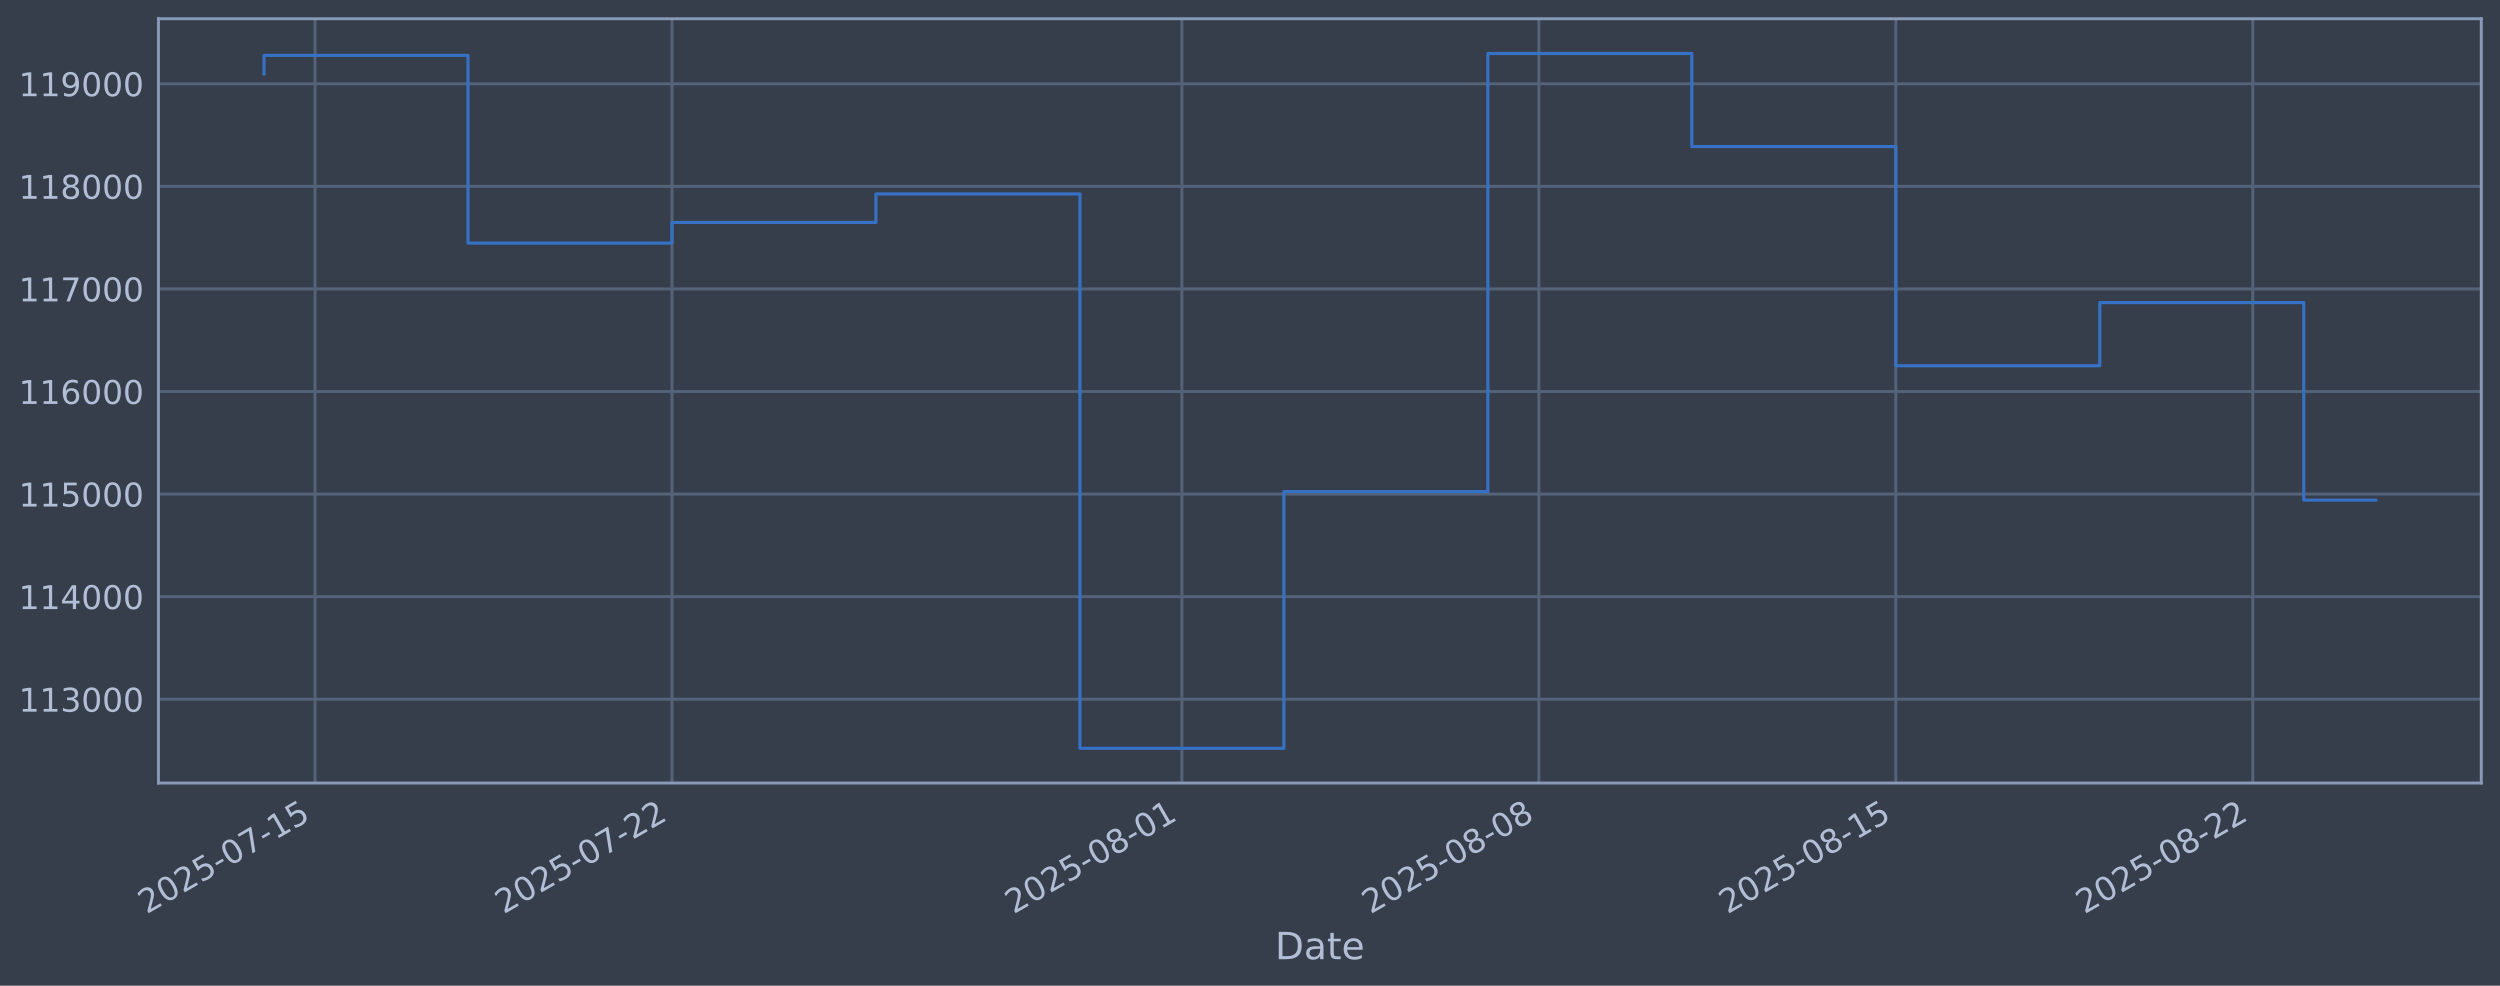
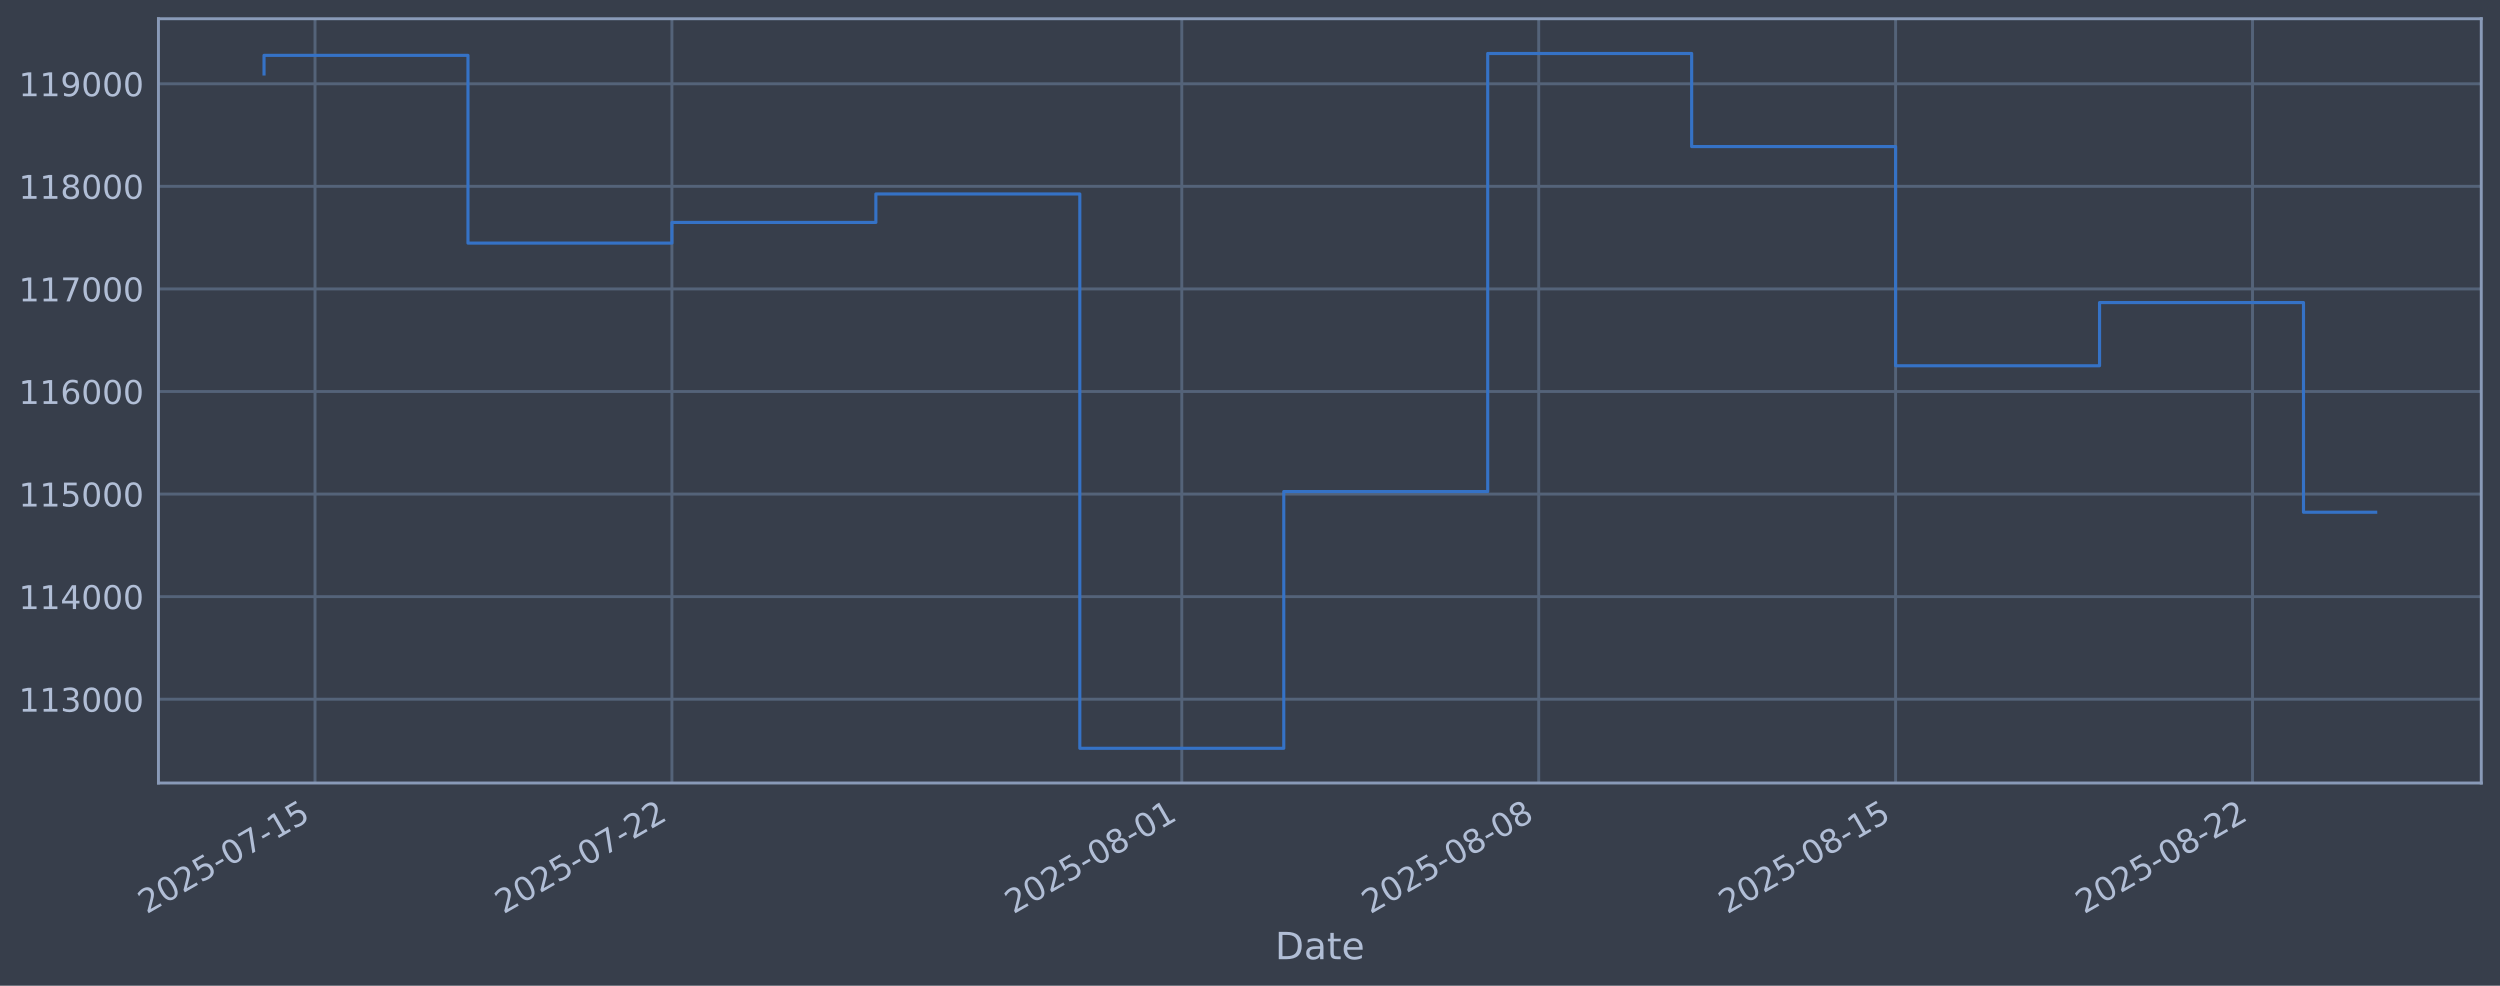
<svg xmlns="http://www.w3.org/2000/svg" xmlns:xlink="http://www.w3.org/1999/xlink" width="960.9pt" height="378.87pt" viewBox="0 0 960.9 378.87" version="1.1">
  <defs>
    <style type="text/css">*{stroke-linejoin: round; stroke-linecap: butt}</style>
  </defs>
  <g id="figure_1">
    <g id="patch_1">
      <path d="M 0 378.87  L 960.9 378.87  L 960.9 0  L 0 0  z " style="fill: #373e4b" />
    </g>
    <g id="axes_1">
      <g id="patch_2">
        <path d="M 60.901 300.96  L 953.701 300.96  L 953.701 7.2  L 60.901 7.2  z " style="fill: #373e4b" />
      </g>
      <g id="matplotlib.axis_1">
        <g id="xtick_1">
          <g id="line2d_1">
-             <path d="M 121.082 300.96  L 121.082 7.2  " clip-path="url(#p477bb80c57)" style="fill: none; stroke: #546379; stroke-width: 1.12; stroke-linecap: square" />
+             <path d="M 121.08 300.96  L 121.08 7.2  " clip-path="url(#p6281fea494)" style="fill: none; stroke: #546379; stroke-width: 1.12; stroke-linecap: square" />
          </g>
          <g id="line2d_2" />
          <g id="text_1">
-             <g style="fill: #b1bed6" transform="translate(56.35659 351.4642) rotate(-30) scale(0.126 -0.126)">
+             <g style="fill: #b1bed6" transform="translate(56.35402 351.4642) rotate(-30) scale(0.126 -0.126)">
              <defs>
                <path id="DejaVuSans-32" d="M 1228 531  L 3431 531  L 3431 0  L 469 0  L 469 531  Q 828 903 1448 1529  Q 2069 2156 2228 2338  Q 2531 2678 2651 2914  Q 2772 3150 2772 3378  Q 2772 3750 2511 3984  Q 2250 4219 1831 4219  Q 1534 4219 1204 4116  Q 875 4013 500 3803  L 500 4441  Q 881 4594 1212 4672  Q 1544 4750 1819 4750  Q 2544 4750 2975 4387  Q 3406 4025 3406 3419  Q 3406 3131 3298 2873  Q 3191 2616 2906 2266  Q 2828 2175 2409 1742  Q 1991 1309 1228 531  z " transform="scale(0.015625)" />
                <path id="DejaVuSans-30" d="M 2034 4250  Q 1547 4250 1301 3770  Q 1056 3291 1056 2328  Q 1056 1369 1301 889  Q 1547 409 2034 409  Q 2525 409 2770 889  Q 3016 1369 3016 2328  Q 3016 3291 2770 3770  Q 2525 4250 2034 4250  z M 2034 4750  Q 2819 4750 3233 4129  Q 3647 3509 3647 2328  Q 3647 1150 3233 529  Q 2819 -91 2034 -91  Q 1250 -91 836 529  Q 422 1150 422 2328  Q 422 3509 836 4129  Q 1250 4750 2034 4750  z " transform="scale(0.015625)" />
                <path id="DejaVuSans-35" d="M 691 4666  L 3169 4666  L 3169 4134  L 1269 4134  L 1269 2991  Q 1406 3038 1543 3061  Q 1681 3084 1819 3084  Q 2600 3084 3056 2656  Q 3513 2228 3513 1497  Q 3513 744 3044 326  Q 2575 -91 1722 -91  Q 1428 -91 1123 -41  Q 819 9 494 109  L 494 744  Q 775 591 1075 516  Q 1375 441 1709 441  Q 2250 441 2565 725  Q 2881 1009 2881 1497  Q 2881 1984 2565 2268  Q 2250 2553 1709 2553  Q 1456 2553 1204 2497  Q 953 2441 691 2322  L 691 4666  z " transform="scale(0.015625)" />
                <path id="DejaVuSans-2d" d="M 313 2009  L 1997 2009  L 1997 1497  L 313 1497  L 313 2009  z " transform="scale(0.015625)" />
                <path id="DejaVuSans-37" d="M 525 4666  L 3525 4666  L 3525 4397  L 1831 0  L 1172 0  L 2766 4134  L 525 4134  L 525 4666  z " transform="scale(0.015625)" />
                <path id="DejaVuSans-31" d="M 794 531  L 1825 531  L 1825 4091  L 703 3866  L 703 4441  L 1819 4666  L 2450 4666  L 2450 531  L 3481 531  L 3481 0  L 794 0  L 794 531  z " transform="scale(0.015625)" />
              </defs>
              <use xlink:href="#DejaVuSans-32" />
              <use xlink:href="#DejaVuSans-30" transform="translate(63.62305 0)" />
              <use xlink:href="#DejaVuSans-32" transform="translate(127.2461 0)" />
              <use xlink:href="#DejaVuSans-35" transform="translate(190.8691 0)" />
              <use xlink:href="#DejaVuSans-2d" transform="translate(254.4922 0)" />
              <use xlink:href="#DejaVuSans-30" transform="translate(290.5762 0)" />
              <use xlink:href="#DejaVuSans-37" transform="translate(354.1992 0)" />
              <use xlink:href="#DejaVuSans-2d" transform="translate(417.8223 0)" />
              <use xlink:href="#DejaVuSans-31" transform="translate(453.9062 0)" />
              <use xlink:href="#DejaVuSans-35" transform="translate(517.5293 0)" />
            </g>
          </g>
        </g>
        <g id="xtick_2">
          <g id="line2d_3">
-             <path d="M 258.281 300.96  L 258.281 7.2  " clip-path="url(#p477bb80c57)" style="fill: none; stroke: #546379; stroke-width: 1.12; stroke-linecap: square" />
+             <path d="M 258.26 300.96  L 258.26 7.2  " clip-path="url(#p6281fea494)" style="fill: none; stroke: #546379; stroke-width: 1.12; stroke-linecap: square" />
          </g>
          <g id="line2d_4" />
          <g id="text_2">
-             <g style="fill: #b1bed6" transform="translate(193.555 351.4642) rotate(-30) scale(0.126 -0.126)">
+             <g style="fill: #b1bed6" transform="translate(193.5345 351.4642) rotate(-30) scale(0.126 -0.126)">
              <use xlink:href="#DejaVuSans-32" />
              <use xlink:href="#DejaVuSans-30" transform="translate(63.62305 0)" />
              <use xlink:href="#DejaVuSans-32" transform="translate(127.2461 0)" />
              <use xlink:href="#DejaVuSans-35" transform="translate(190.8691 0)" />
              <use xlink:href="#DejaVuSans-2d" transform="translate(254.4922 0)" />
              <use xlink:href="#DejaVuSans-30" transform="translate(290.5762 0)" />
              <use xlink:href="#DejaVuSans-37" transform="translate(354.1992 0)" />
              <use xlink:href="#DejaVuSans-2d" transform="translate(417.8223 0)" />
              <use xlink:href="#DejaVuSans-32" transform="translate(453.9062 0)" />
              <use xlink:href="#DejaVuSans-32" transform="translate(517.5293 0)" />
            </g>
          </g>
        </g>
        <g id="xtick_3">
          <g id="line2d_5">
-             <path d="M 454.278 300.96  L 454.278 7.2  " clip-path="url(#p477bb80c57)" style="fill: none; stroke: #546379; stroke-width: 1.12; stroke-linecap: square" />
+             <path d="M 454.232 300.96  L 454.232 7.2  " clip-path="url(#p6281fea494)" style="fill: none; stroke: #546379; stroke-width: 1.12; stroke-linecap: square" />
          </g>
          <g id="line2d_6" />
          <g id="text_3">
-             <g style="fill: #b1bed6" transform="translate(389.5528 351.4642) rotate(-30) scale(0.126 -0.126)">
+             <g style="fill: #b1bed6" transform="translate(389.5067 351.4642) rotate(-30) scale(0.126 -0.126)">
              <defs>
                <path id="DejaVuSans-38" d="M 2034 2216  Q 1584 2216 1326 1975  Q 1069 1734 1069 1313  Q 1069 891 1326 650  Q 1584 409 2034 409  Q 2484 409 2743 651  Q 3003 894 3003 1313  Q 3003 1734 2745 1975  Q 2488 2216 2034 2216  z M 1403 2484  Q 997 2584 770 2862  Q 544 3141 544 3541  Q 544 4100 942 4425  Q 1341 4750 2034 4750  Q 2731 4750 3128 4425  Q 3525 4100 3525 3541  Q 3525 3141 3298 2862  Q 3072 2584 2669 2484  Q 3125 2378 3379 2068  Q 3634 1759 3634 1313  Q 3634 634 3220 271  Q 2806 -91 2034 -91  Q 1263 -91 848 271  Q 434 634 434 1313  Q 434 1759 690 2068  Q 947 2378 1403 2484  z M 1172 3481  Q 1172 3119 1398 2916  Q 1625 2713 2034 2713  Q 2441 2713 2670 2916  Q 2900 3119 2900 3481  Q 2900 3844 2670 4047  Q 2441 4250 2034 4250  Q 1625 4250 1398 4047  Q 1172 3844 1172 3481  z " transform="scale(0.015625)" />
              </defs>
              <use xlink:href="#DejaVuSans-32" />
              <use xlink:href="#DejaVuSans-30" transform="translate(63.62305 0)" />
              <use xlink:href="#DejaVuSans-32" transform="translate(127.2461 0)" />
              <use xlink:href="#DejaVuSans-35" transform="translate(190.8691 0)" />
              <use xlink:href="#DejaVuSans-2d" transform="translate(254.4922 0)" />
              <use xlink:href="#DejaVuSans-30" transform="translate(290.5762 0)" />
              <use xlink:href="#DejaVuSans-38" transform="translate(354.1992 0)" />
              <use xlink:href="#DejaVuSans-2d" transform="translate(417.8223 0)" />
              <use xlink:href="#DejaVuSans-30" transform="translate(453.9062 0)" />
              <use xlink:href="#DejaVuSans-31" transform="translate(517.5293 0)" />
            </g>
          </g>
        </g>
        <g id="xtick_4">
          <g id="line2d_7">
-             <path d="M 591.477 300.96  L 591.477 7.2  " clip-path="url(#p477bb80c57)" style="fill: none; stroke: #546379; stroke-width: 1.12; stroke-linecap: square" />
+             <path d="M 591.413 300.96  L 591.413 7.2  " clip-path="url(#p6281fea494)" style="fill: none; stroke: #546379; stroke-width: 1.12; stroke-linecap: square" />
          </g>
          <g id="line2d_8" />
          <g id="text_4">
-             <g style="fill: #b1bed6" transform="translate(526.7513 351.4642) rotate(-30) scale(0.126 -0.126)">
+             <g style="fill: #b1bed6" transform="translate(526.6872 351.4642) rotate(-30) scale(0.126 -0.126)">
              <use xlink:href="#DejaVuSans-32" />
              <use xlink:href="#DejaVuSans-30" transform="translate(63.62305 0)" />
              <use xlink:href="#DejaVuSans-32" transform="translate(127.2461 0)" />
              <use xlink:href="#DejaVuSans-35" transform="translate(190.8691 0)" />
              <use xlink:href="#DejaVuSans-2d" transform="translate(254.4922 0)" />
              <use xlink:href="#DejaVuSans-30" transform="translate(290.5762 0)" />
              <use xlink:href="#DejaVuSans-38" transform="translate(354.1992 0)" />
              <use xlink:href="#DejaVuSans-2d" transform="translate(417.8223 0)" />
              <use xlink:href="#DejaVuSans-30" transform="translate(453.9062 0)" />
              <use xlink:href="#DejaVuSans-38" transform="translate(517.5293 0)" />
            </g>
          </g>
        </g>
        <g id="xtick_5">
          <g id="line2d_9">
-             <path d="M 728.675 300.96  L 728.675 7.2  " clip-path="url(#p477bb80c57)" style="fill: none; stroke: #546379; stroke-width: 1.12; stroke-linecap: square" />
+             <path d="M 728.593 300.96  L 728.593 7.2  " clip-path="url(#p6281fea494)" style="fill: none; stroke: #546379; stroke-width: 1.12; stroke-linecap: square" />
          </g>
          <g id="line2d_10" />
          <g id="text_5">
-             <g style="fill: #b1bed6" transform="translate(663.9497 351.4642) rotate(-30) scale(0.126 -0.126)">
+             <g style="fill: #b1bed6" transform="translate(663.8677 351.4642) rotate(-30) scale(0.126 -0.126)">
              <use xlink:href="#DejaVuSans-32" />
              <use xlink:href="#DejaVuSans-30" transform="translate(63.62305 0)" />
              <use xlink:href="#DejaVuSans-32" transform="translate(127.2461 0)" />
              <use xlink:href="#DejaVuSans-35" transform="translate(190.8691 0)" />
              <use xlink:href="#DejaVuSans-2d" transform="translate(254.4922 0)" />
              <use xlink:href="#DejaVuSans-30" transform="translate(290.5762 0)" />
              <use xlink:href="#DejaVuSans-38" transform="translate(354.1992 0)" />
              <use xlink:href="#DejaVuSans-2d" transform="translate(417.8223 0)" />
              <use xlink:href="#DejaVuSans-31" transform="translate(453.9062 0)" />
              <use xlink:href="#DejaVuSans-35" transform="translate(517.5293 0)" />
            </g>
          </g>
        </g>
        <g id="xtick_6">
          <g id="line2d_11">
-             <path d="M 865.874 300.96  L 865.874 7.2  " clip-path="url(#p477bb80c57)" style="fill: none; stroke: #546379; stroke-width: 1.12; stroke-linecap: square" />
+             <path d="M 865.774 300.96  L 865.774 7.2  " clip-path="url(#p6281fea494)" style="fill: none; stroke: #546379; stroke-width: 1.12; stroke-linecap: square" />
          </g>
          <g id="line2d_12" />
          <g id="text_6">
-             <g style="fill: #b1bed6" transform="translate(801.1481 351.4642) rotate(-30) scale(0.126 -0.126)">
+             <g style="fill: #b1bed6" transform="translate(801.0482 351.4642) rotate(-30) scale(0.126 -0.126)">
              <use xlink:href="#DejaVuSans-32" />
              <use xlink:href="#DejaVuSans-30" transform="translate(63.62305 0)" />
              <use xlink:href="#DejaVuSans-32" transform="translate(127.2461 0)" />
              <use xlink:href="#DejaVuSans-35" transform="translate(190.8691 0)" />
              <use xlink:href="#DejaVuSans-2d" transform="translate(254.4922 0)" />
              <use xlink:href="#DejaVuSans-30" transform="translate(290.5762 0)" />
              <use xlink:href="#DejaVuSans-38" transform="translate(354.1992 0)" />
              <use xlink:href="#DejaVuSans-2d" transform="translate(417.8223 0)" />
              <use xlink:href="#DejaVuSans-32" transform="translate(453.9062 0)" />
              <use xlink:href="#DejaVuSans-32" transform="translate(517.5293 0)" />
            </g>
          </g>
        </g>
        <g id="text_7">
          <g style="fill: #b1bed6" transform="translate(490.0914 368.6753) scale(0.144 -0.144)">
            <defs>
              <path id="DejaVuSans-44" d="M 1259 4147  L 1259 519  L 2022 519  Q 2988 519 3436 956  Q 3884 1394 3884 2338  Q 3884 3275 3436 3711  Q 2988 4147 2022 4147  L 1259 4147  z M 628 4666  L 1925 4666  Q 3281 4666 3915 4102  Q 4550 3538 4550 2338  Q 4550 1131 3912 565  Q 3275 0 1925 0  L 628 0  L 628 4666  z " transform="scale(0.015625)" />
              <path id="DejaVuSans-61" d="M 2194 1759  Q 1497 1759 1228 1600  Q 959 1441 959 1056  Q 959 750 1161 570  Q 1363 391 1709 391  Q 2188 391 2477 730  Q 2766 1069 2766 1631  L 2766 1759  L 2194 1759  z M 3341 1997  L 3341 0  L 2766 0  L 2766 531  Q 2569 213 2275 61  Q 1981 -91 1556 -91  Q 1019 -91 701 211  Q 384 513 384 1019  Q 384 1609 779 1909  Q 1175 2209 1959 2209  L 2766 2209  L 2766 2266  Q 2766 2663 2505 2880  Q 2244 3097 1772 3097  Q 1472 3097 1187 3025  Q 903 2953 641 2809  L 641 3341  Q 956 3463 1253 3523  Q 1550 3584 1831 3584  Q 2591 3584 2966 3190  Q 3341 2797 3341 1997  z " transform="scale(0.015625)" />
              <path id="DejaVuSans-74" d="M 1172 4494  L 1172 3500  L 2356 3500  L 2356 3053  L 1172 3053  L 1172 1153  Q 1172 725 1289 603  Q 1406 481 1766 481  L 2356 481  L 2356 0  L 1766 0  Q 1100 0 847 248  Q 594 497 594 1153  L 594 3053  L 172 3053  L 172 3500  L 594 3500  L 594 4494  L 1172 4494  z " transform="scale(0.015625)" />
              <path id="DejaVuSans-65" d="M 3597 1894  L 3597 1613  L 953 1613  Q 991 1019 1311 708  Q 1631 397 2203 397  Q 2534 397 2845 478  Q 3156 559 3463 722  L 3463 178  Q 3153 47 2828 -22  Q 2503 -91 2169 -91  Q 1331 -91 842 396  Q 353 884 353 1716  Q 353 2575 817 3079  Q 1281 3584 2069 3584  Q 2775 3584 3186 3129  Q 3597 2675 3597 1894  z M 3022 2063  Q 3016 2534 2758 2815  Q 2500 3097 2075 3097  Q 1594 3097 1305 2825  Q 1016 2553 972 2059  L 3022 2063  z " transform="scale(0.015625)" />
            </defs>
            <use xlink:href="#DejaVuSans-44" />
            <use xlink:href="#DejaVuSans-61" transform="translate(77.00195 0)" />
            <use xlink:href="#DejaVuSans-74" transform="translate(138.2812 0)" />
            <use xlink:href="#DejaVuSans-65" transform="translate(177.4902 0)" />
          </g>
        </g>
      </g>
      <g id="matplotlib.axis_2">
        <g id="ytick_1">
          <g id="line2d_13">
-             <path d="M 60.901 268.75  L 953.701 268.75  " clip-path="url(#p477bb80c57)" style="fill: none; stroke: #546379; stroke-width: 1.12; stroke-linecap: square" />
+             <path d="M 60.901 268.75  L 953.701 268.75  " clip-path="url(#p6281fea494)" style="fill: none; stroke: #546379; stroke-width: 1.12; stroke-linecap: square" />
          </g>
          <g id="line2d_14" />
          <g id="text_8">
            <g style="fill: #b1bed6" transform="translate(7.2 273.5373) scale(0.126 -0.126)">
              <defs>
                <path id="DejaVuSans-33" d="M 2597 2516  Q 3050 2419 3304 2112  Q 3559 1806 3559 1356  Q 3559 666 3084 287  Q 2609 -91 1734 -91  Q 1441 -91 1130 -33  Q 819 25 488 141  L 488 750  Q 750 597 1062 519  Q 1375 441 1716 441  Q 2309 441 2620 675  Q 2931 909 2931 1356  Q 2931 1769 2642 2001  Q 2353 2234 1838 2234  L 1294 2234  L 1294 2753  L 1863 2753  Q 2328 2753 2575 2939  Q 2822 3125 2822 3475  Q 2822 3834 2567 4026  Q 2313 4219 1838 4219  Q 1578 4219 1281 4162  Q 984 4106 628 3988  L 628 4550  Q 988 4650 1302 4700  Q 1616 4750 1894 4750  Q 2613 4750 3031 4423  Q 3450 4097 3450 3541  Q 3450 3153 3228 2886  Q 3006 2619 2597 2516  z " transform="scale(0.015625)" />
              </defs>
              <use xlink:href="#DejaVuSans-31" />
              <use xlink:href="#DejaVuSans-31" transform="translate(63.62305 0)" />
              <use xlink:href="#DejaVuSans-33" transform="translate(127.2461 0)" />
              <use xlink:href="#DejaVuSans-30" transform="translate(190.8691 0)" />
              <use xlink:href="#DejaVuSans-30" transform="translate(254.4922 0)" />
              <use xlink:href="#DejaVuSans-30" transform="translate(318.1152 0)" />
            </g>
          </g>
        </g>
        <g id="ytick_2">
          <g id="line2d_15">
-             <path d="M 60.901 229.325  L 953.701 229.325  " clip-path="url(#p477bb80c57)" style="fill: none; stroke: #546379; stroke-width: 1.12; stroke-linecap: square" />
+             <path d="M 60.901 229.325  L 953.701 229.325  " clip-path="url(#p6281fea494)" style="fill: none; stroke: #546379; stroke-width: 1.12; stroke-linecap: square" />
          </g>
          <g id="line2d_16" />
          <g id="text_9">
            <g style="fill: #b1bed6" transform="translate(7.2 234.1122) scale(0.126 -0.126)">
              <defs>
                <path id="DejaVuSans-34" d="M 2419 4116  L 825 1625  L 2419 1625  L 2419 4116  z M 2253 4666  L 3047 4666  L 3047 1625  L 3713 1625  L 3713 1100  L 3047 1100  L 3047 0  L 2419 0  L 2419 1100  L 313 1100  L 313 1709  L 2253 4666  z " transform="scale(0.015625)" />
              </defs>
              <use xlink:href="#DejaVuSans-31" />
              <use xlink:href="#DejaVuSans-31" transform="translate(63.62305 0)" />
              <use xlink:href="#DejaVuSans-34" transform="translate(127.2461 0)" />
              <use xlink:href="#DejaVuSans-30" transform="translate(190.8691 0)" />
              <use xlink:href="#DejaVuSans-30" transform="translate(254.4922 0)" />
              <use xlink:href="#DejaVuSans-30" transform="translate(318.1152 0)" />
            </g>
          </g>
        </g>
        <g id="ytick_3">
          <g id="line2d_17">
-             <path d="M 60.901 189.9  L 953.701 189.9  " clip-path="url(#p477bb80c57)" style="fill: none; stroke: #546379; stroke-width: 1.12; stroke-linecap: square" />
+             <path d="M 60.901 189.9  L 953.701 189.9  " clip-path="url(#p6281fea494)" style="fill: none; stroke: #546379; stroke-width: 1.12; stroke-linecap: square" />
          </g>
          <g id="line2d_18" />
          <g id="text_10">
            <g style="fill: #b1bed6" transform="translate(7.2 194.6871) scale(0.126 -0.126)">
              <use xlink:href="#DejaVuSans-31" />
              <use xlink:href="#DejaVuSans-31" transform="translate(63.62305 0)" />
              <use xlink:href="#DejaVuSans-35" transform="translate(127.2461 0)" />
              <use xlink:href="#DejaVuSans-30" transform="translate(190.8691 0)" />
              <use xlink:href="#DejaVuSans-30" transform="translate(254.4922 0)" />
              <use xlink:href="#DejaVuSans-30" transform="translate(318.1152 0)" />
            </g>
          </g>
        </g>
        <g id="ytick_4">
          <g id="line2d_19">
-             <path d="M 60.901 150.475  L 953.701 150.475  " clip-path="url(#p477bb80c57)" style="fill: none; stroke: #546379; stroke-width: 1.12; stroke-linecap: square" />
+             <path d="M 60.901 150.475  L 953.701 150.475  " clip-path="url(#p6281fea494)" style="fill: none; stroke: #546379; stroke-width: 1.12; stroke-linecap: square" />
          </g>
          <g id="line2d_20" />
          <g id="text_11">
            <g style="fill: #b1bed6" transform="translate(7.2 155.262) scale(0.126 -0.126)">
              <defs>
                <path id="DejaVuSans-36" d="M 2113 2584  Q 1688 2584 1439 2293  Q 1191 2003 1191 1497  Q 1191 994 1439 701  Q 1688 409 2113 409  Q 2538 409 2786 701  Q 3034 994 3034 1497  Q 3034 2003 2786 2293  Q 2538 2584 2113 2584  z M 3366 4563  L 3366 3988  Q 3128 4100 2886 4159  Q 2644 4219 2406 4219  Q 1781 4219 1451 3797  Q 1122 3375 1075 2522  Q 1259 2794 1537 2939  Q 1816 3084 2150 3084  Q 2853 3084 3261 2657  Q 3669 2231 3669 1497  Q 3669 778 3244 343  Q 2819 -91 2113 -91  Q 1303 -91 875 529  Q 447 1150 447 2328  Q 447 3434 972 4092  Q 1497 4750 2381 4750  Q 2619 4750 2861 4703  Q 3103 4656 3366 4563  z " transform="scale(0.015625)" />
              </defs>
              <use xlink:href="#DejaVuSans-31" />
              <use xlink:href="#DejaVuSans-31" transform="translate(63.62305 0)" />
              <use xlink:href="#DejaVuSans-36" transform="translate(127.2461 0)" />
              <use xlink:href="#DejaVuSans-30" transform="translate(190.8691 0)" />
              <use xlink:href="#DejaVuSans-30" transform="translate(254.4922 0)" />
              <use xlink:href="#DejaVuSans-30" transform="translate(318.1152 0)" />
            </g>
          </g>
        </g>
        <g id="ytick_5">
          <g id="line2d_21">
-             <path d="M 60.901 111.05  L 953.701 111.05  " clip-path="url(#p477bb80c57)" style="fill: none; stroke: #546379; stroke-width: 1.12; stroke-linecap: square" />
+             <path d="M 60.901 111.05  L 953.701 111.05  " clip-path="url(#p6281fea494)" style="fill: none; stroke: #546379; stroke-width: 1.12; stroke-linecap: square" />
          </g>
          <g id="line2d_22" />
          <g id="text_12">
            <g style="fill: #b1bed6" transform="translate(7.2 115.8369) scale(0.126 -0.126)">
              <use xlink:href="#DejaVuSans-31" />
              <use xlink:href="#DejaVuSans-31" transform="translate(63.62305 0)" />
              <use xlink:href="#DejaVuSans-37" transform="translate(127.2461 0)" />
              <use xlink:href="#DejaVuSans-30" transform="translate(190.8691 0)" />
              <use xlink:href="#DejaVuSans-30" transform="translate(254.4922 0)" />
              <use xlink:href="#DejaVuSans-30" transform="translate(318.1152 0)" />
            </g>
          </g>
        </g>
        <g id="ytick_6">
          <g id="line2d_23">
-             <path d="M 60.901 71.625  L 953.701 71.625  " clip-path="url(#p477bb80c57)" style="fill: none; stroke: #546379; stroke-width: 1.12; stroke-linecap: square" />
+             <path d="M 60.901 71.625  L 953.701 71.625  " clip-path="url(#p6281fea494)" style="fill: none; stroke: #546379; stroke-width: 1.12; stroke-linecap: square" />
          </g>
          <g id="line2d_24" />
          <g id="text_13">
            <g style="fill: #b1bed6" transform="translate(7.2 76.4118) scale(0.126 -0.126)">
              <use xlink:href="#DejaVuSans-31" />
              <use xlink:href="#DejaVuSans-31" transform="translate(63.62305 0)" />
              <use xlink:href="#DejaVuSans-38" transform="translate(127.2461 0)" />
              <use xlink:href="#DejaVuSans-30" transform="translate(190.8691 0)" />
              <use xlink:href="#DejaVuSans-30" transform="translate(254.4922 0)" />
              <use xlink:href="#DejaVuSans-30" transform="translate(318.1152 0)" />
            </g>
          </g>
        </g>
        <g id="ytick_7">
          <g id="line2d_25">
-             <path d="M 60.901 32.2  L 953.701 32.2  " clip-path="url(#p477bb80c57)" style="fill: none; stroke: #546379; stroke-width: 1.12; stroke-linecap: square" />
+             <path d="M 60.901 32.2  L 953.701 32.2  " clip-path="url(#p6281fea494)" style="fill: none; stroke: #546379; stroke-width: 1.12; stroke-linecap: square" />
          </g>
          <g id="line2d_26" />
          <g id="text_14">
            <g style="fill: #b1bed6" transform="translate(7.2 36.9867) scale(0.126 -0.126)">
              <defs>
                <path id="DejaVuSans-39" d="M 703 97  L 703 672  Q 941 559 1184 500  Q 1428 441 1663 441  Q 2288 441 2617 861  Q 2947 1281 2994 2138  Q 2813 1869 2534 1725  Q 2256 1581 1919 1581  Q 1219 1581 811 2004  Q 403 2428 403 3163  Q 403 3881 828 4315  Q 1253 4750 1959 4750  Q 2769 4750 3195 4129  Q 3622 3509 3622 2328  Q 3622 1225 3098 567  Q 2575 -91 1691 -91  Q 1453 -91 1209 -44  Q 966 3 703 97  z M 1959 2075  Q 2384 2075 2632 2365  Q 2881 2656 2881 3163  Q 2881 3666 2632 3958  Q 2384 4250 1959 4250  Q 1534 4250 1286 3958  Q 1038 3666 1038 3163  Q 1038 2656 1286 2365  Q 1534 2075 1959 2075  z " transform="scale(0.015625)" />
              </defs>
              <use xlink:href="#DejaVuSans-31" />
              <use xlink:href="#DejaVuSans-31" transform="translate(63.62305 0)" />
              <use xlink:href="#DejaVuSans-39" transform="translate(127.2461 0)" />
              <use xlink:href="#DejaVuSans-30" transform="translate(190.8691 0)" />
              <use xlink:href="#DejaVuSans-30" transform="translate(254.4922 0)" />
              <use xlink:href="#DejaVuSans-30" transform="translate(318.1152 0)" />
            </g>
          </g>
        </g>
      </g>
      <g id="line2d_27">
-         <path d="M 101.482 28.439  L 101.482 21.285  L 179.881 21.285  L 179.881 93.435  L 258.281 93.435  L 258.281 85.489  L 336.68 85.489  L 336.68 74.56  L 415.079 74.56  L 415.079 287.607  L 493.478 287.607  L 493.478 188.936  L 571.877 188.936  L 571.877 20.553  L 650.276 20.553  L 650.276 56.332  L 728.675 56.332  L 728.675 140.575  L 807.074 140.575  L 807.074 116.295  L 885.473 116.295  L 885.473 192.233  L 913.119 192.233  " clip-path="url(#p477bb80c57)" style="fill: none; stroke: #3572c6; stroke-width: 1.2; stroke-linecap: square" />
+         <path d="M 101.482 28.439  L 101.482 21.285  L 179.871 21.285  L 179.871 93.435  L 258.26 93.435  L 258.26 85.489  L 336.649 85.489  L 336.649 74.56  L 415.038 74.56  L 415.038 287.607  L 493.427 287.607  L 493.427 188.936  L 571.815 188.936  L 571.815 20.553  L 650.204 20.553  L 650.204 56.332  L 728.593 56.332  L 728.593 140.575  L 806.982 140.575  L 806.982 116.295  L 885.371 116.295  L 885.371 196.893  L 913.119 196.893  " clip-path="url(#p6281fea494)" style="fill: none; stroke: #3572c6; stroke-width: 1.2; stroke-linecap: square" />
      </g>
      <g id="patch_3">
        <path d="M 60.901 300.96  L 60.901 7.2  " style="fill: none; stroke: #899ab8; stroke-width: 1.12; stroke-linejoin: miter; stroke-linecap: square" />
      </g>
      <g id="patch_4">
        <path d="M 953.701 300.96  L 953.701 7.2  " style="fill: none; stroke: #899ab8; stroke-width: 1.12; stroke-linejoin: miter; stroke-linecap: square" />
      </g>
      <g id="patch_5">
        <path d="M 60.901 300.96  L 953.701 300.96  " style="fill: none; stroke: #899ab8; stroke-width: 1.12; stroke-linejoin: miter; stroke-linecap: square" />
      </g>
      <g id="patch_6">
        <path d="M 60.901 7.2  L 953.701 7.2  " style="fill: none; stroke: #899ab8; stroke-width: 1.12; stroke-linejoin: miter; stroke-linecap: square" />
      </g>
    </g>
  </g>
  <defs>
-     <clipPath id="p477bb80c57">
+     <clipPath id="p6281fea494">
      <rect x="60.901" y="7.2" width="892.8" height="293.76" />
    </clipPath>
  </defs>
</svg>
